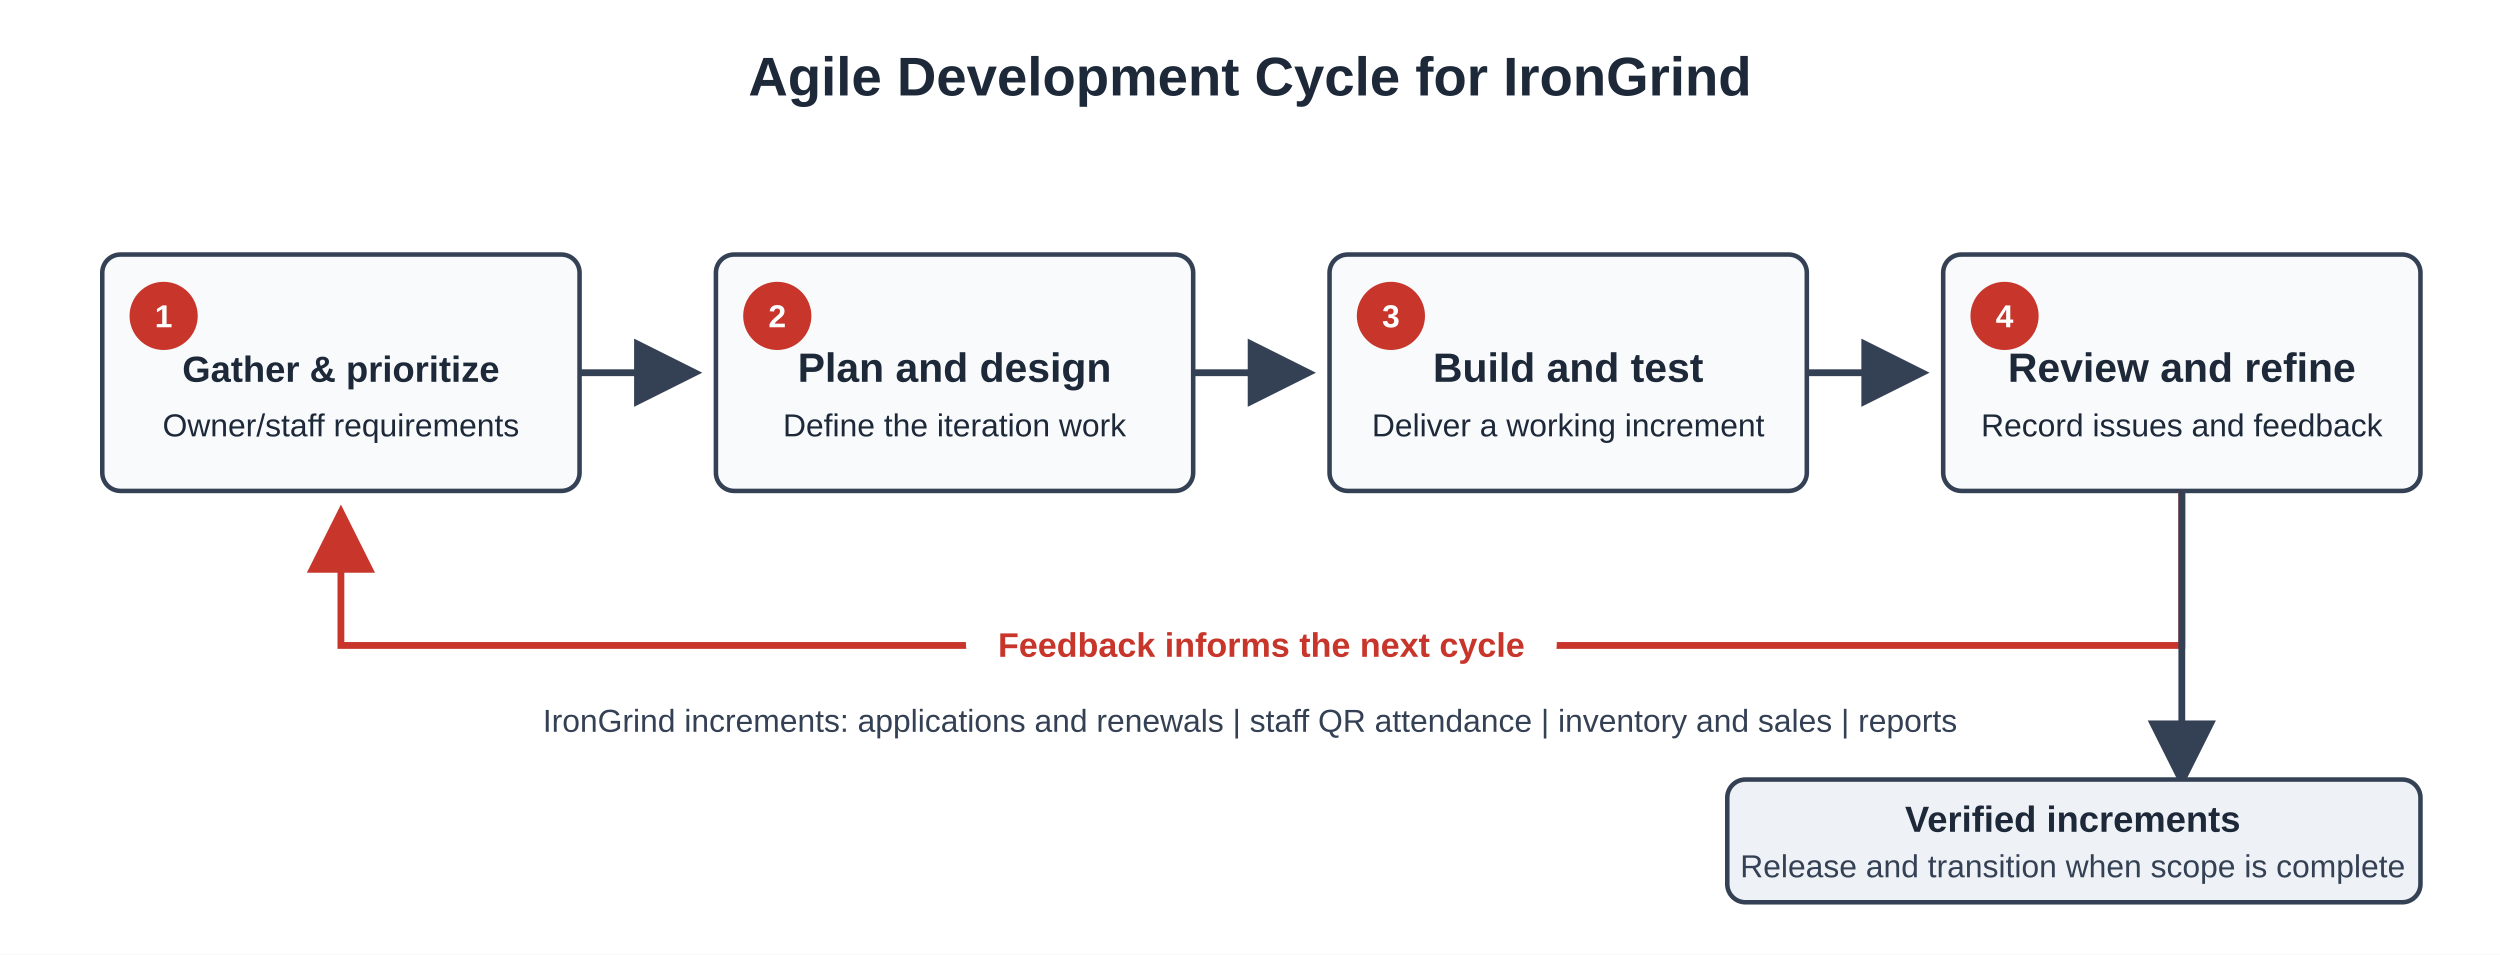
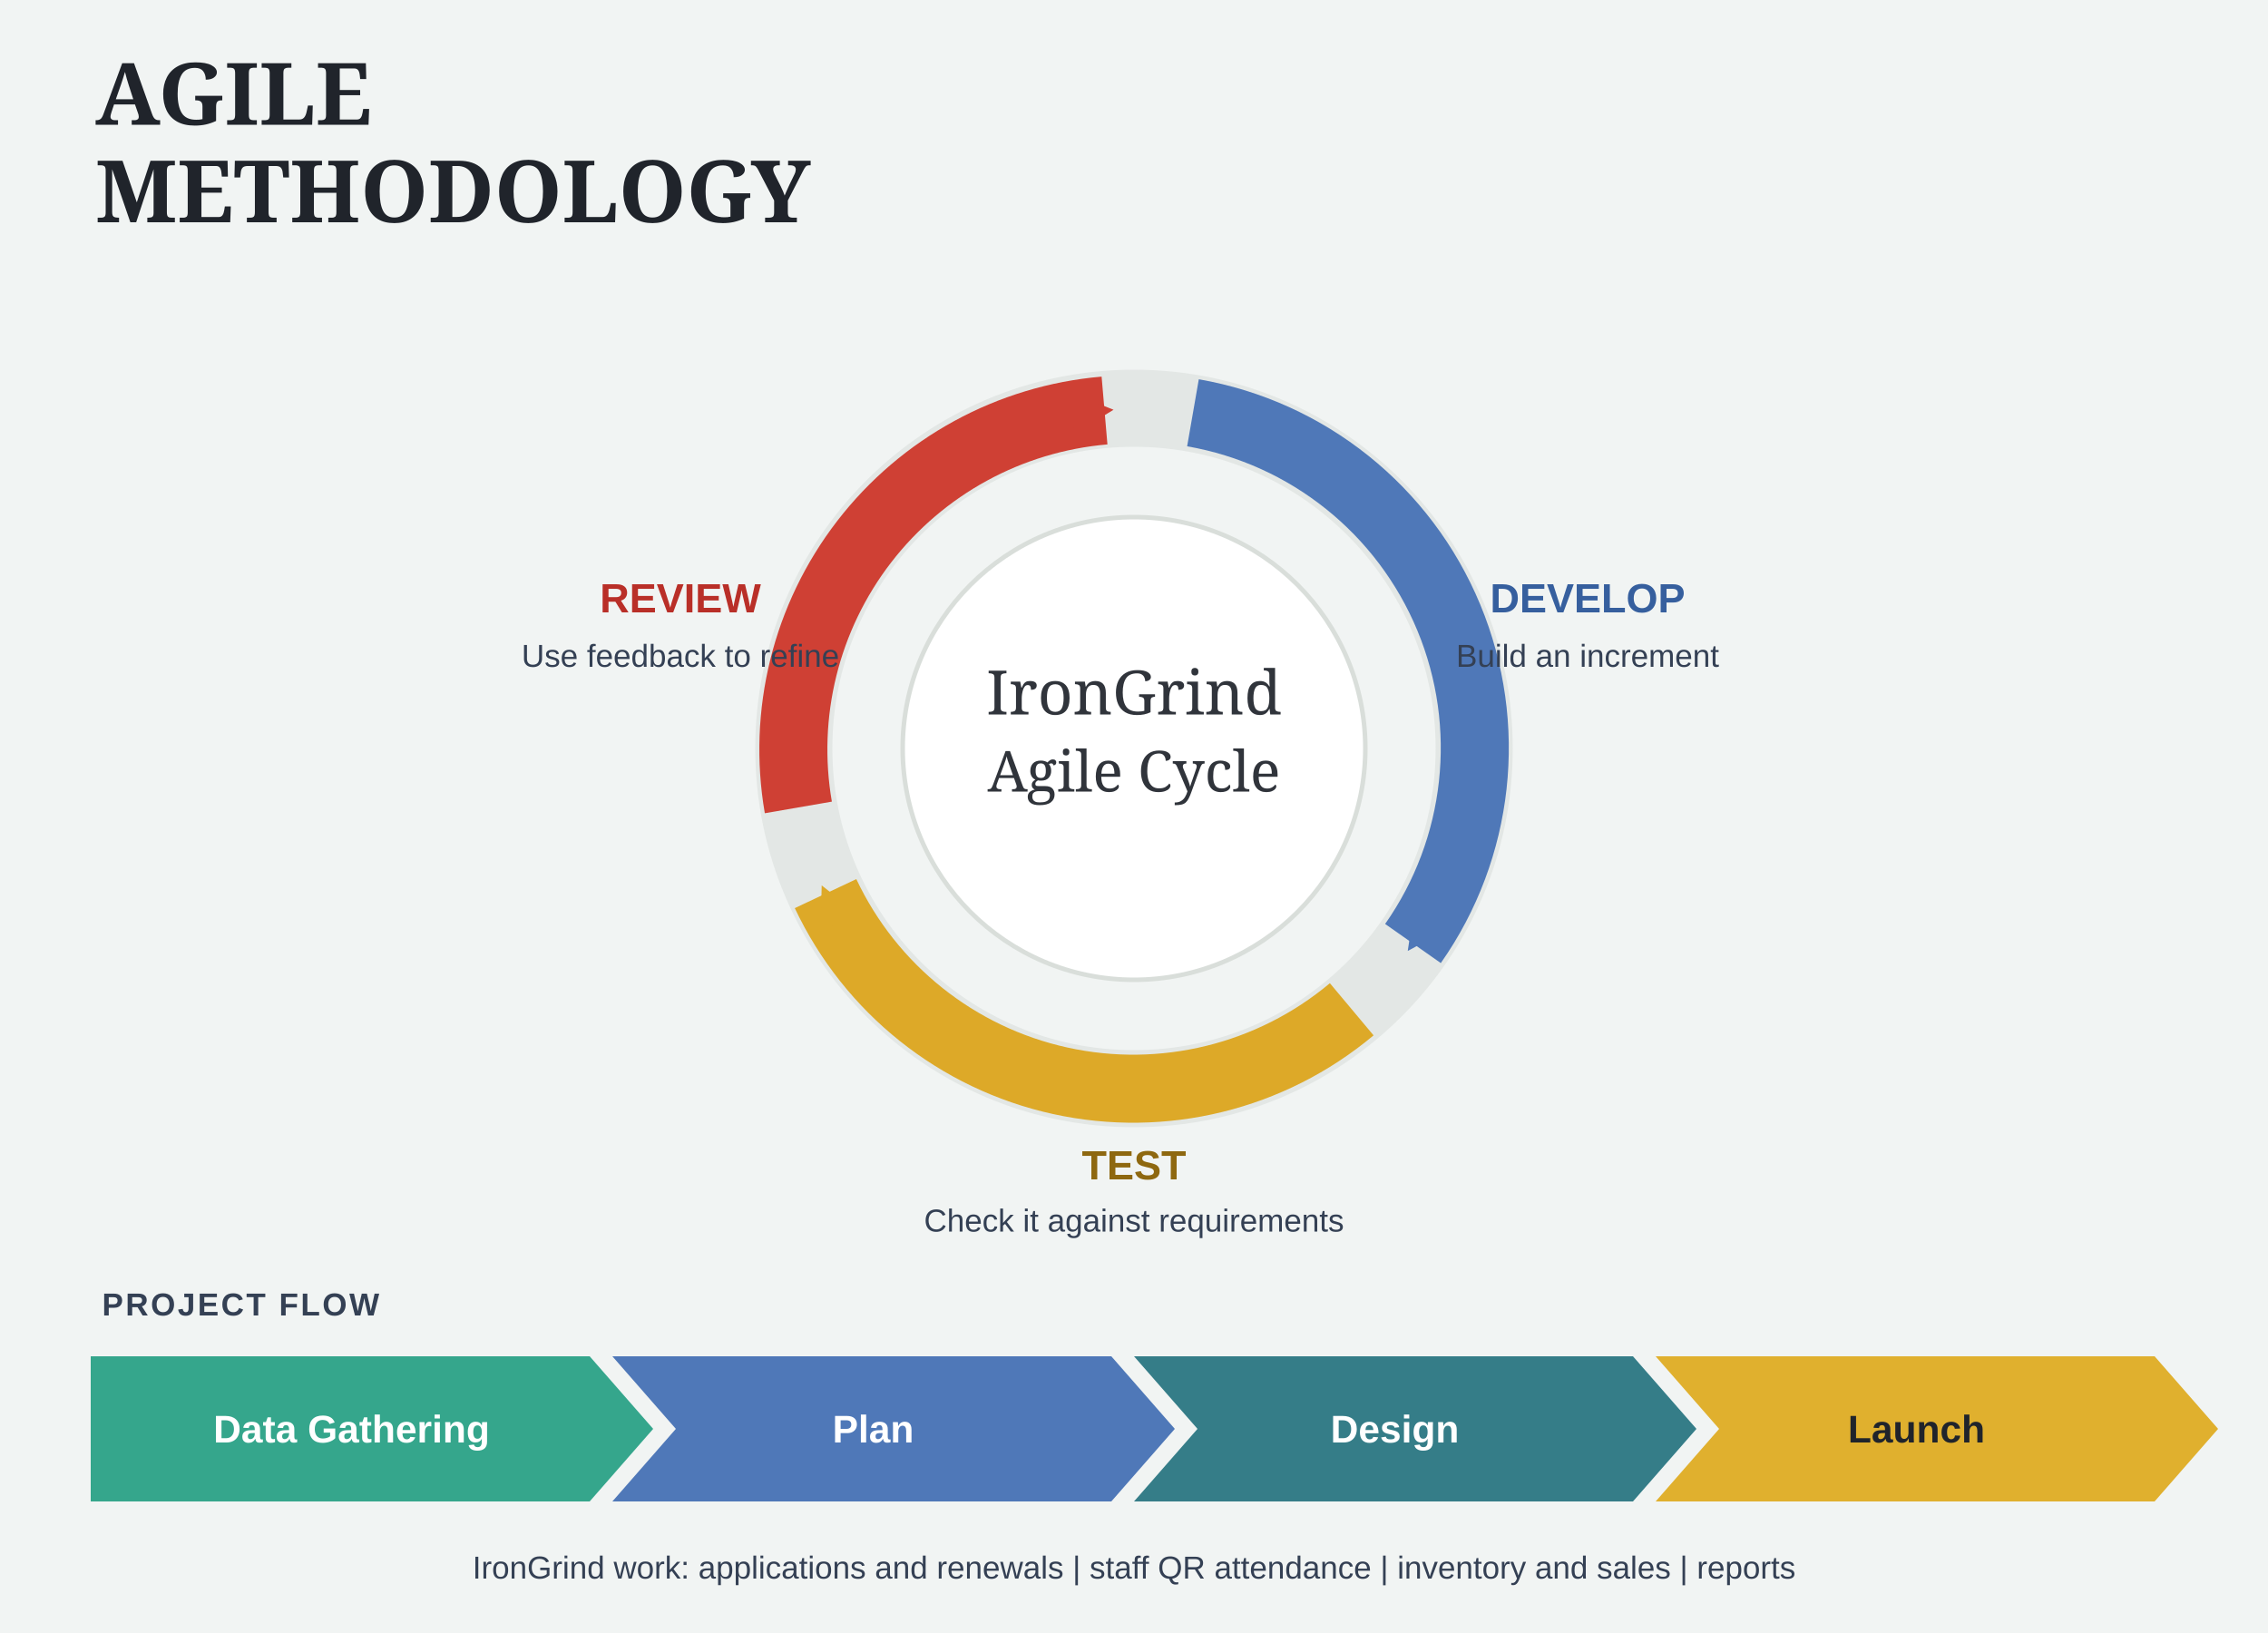
- <svg xmlns="http://www.w3.org/2000/svg" width="880" height="336" viewBox="0 0 1100 420" role="img" aria-labelledby="title description">
+ <svg xmlns="http://www.w3.org/2000/svg" width="900" height="648" viewBox="0 0 1000 720" role="img" aria-labelledby="title description">
  <defs>
-     <marker id="arrow" markerWidth="10" markerHeight="10" refX="8" refY="5" orient="auto" markerUnits="strokeWidth">
-       <path d="M0,0 L10,5 L0,10 z" fill="#344054" />
+     <marker id="arrow-develop" markerWidth="18" markerHeight="18" refX="14" refY="9" orient="auto" markerUnits="userSpaceOnUse">
+       <path d="M0,0 L18,9 L0,18 z" fill="#4f78b8" />
    </marker>
-     <marker id="arrow-red" markerWidth="10" markerHeight="10" refX="8" refY="5" orient="auto" markerUnits="strokeWidth">
-       <path d="M0,0 L10,5 L0,10 z" fill="#c7352b" />
+     <marker id="arrow-test" markerWidth="18" markerHeight="18" refX="14" refY="9" orient="auto" markerUnits="userSpaceOnUse">
+       <path d="M0,0 L18,9 L0,18 z" fill="#dda928" />
+     </marker>
+     <marker id="arrow-review" markerWidth="18" markerHeight="18" refX="14" refY="9" orient="auto" markerUnits="userSpaceOnUse">
+       <path d="M0,0 L18,9 L0,18 z" fill="#cf4034" />
    </marker>
  </defs>
-   <rect width="1100" height="420" fill="#ffffff" />
-   <text x="550" y="42" text-anchor="middle" font-family="Arial, sans-serif" font-size="24" font-weight="700" fill="#1d2939">Agile Development Cycle for IronGrind</text>
-   <g fill="#f8fafc" stroke="#344054" stroke-width="2">
-     <rect x="45" y="112" width="210" height="104" rx="8" />
-     <rect x="315" y="112" width="210" height="104" rx="8" />
-     <rect x="585" y="112" width="210" height="104" rx="8" />
-     <rect x="855" y="112" width="210" height="104" rx="8" />
+   <rect width="1000" height="720" fill="#f1f4f3" />
+   <text x="42" y="55" font-family="Georgia, serif" font-size="38" font-weight="700" fill="#20242b">AGILE</text>
+   <text x="42" y="98" font-family="Georgia, serif" font-size="38" font-weight="700" fill="#20242b">METHODOLOGY</text>
+   <circle cx="500" cy="330" r="150" fill="none" stroke="#e3e7e5" stroke-width="34" />
+   <path d="M526,182 A150,150 0 0 1 623,416" fill="none" stroke="#4f78b8" stroke-width="30" marker-end="url(#arrow-develop)" />
+   <path d="M596,445 A150,150 0 0 1 364,394" fill="none" stroke="#dda928" stroke-width="30" marker-end="url(#arrow-test)" />
+   <path d="M352,356 A150,150 0 0 1 487,181" fill="none" stroke="#cf4034" stroke-width="30" marker-end="url(#arrow-review)" />
+   <circle cx="500" cy="330" r="102" fill="#ffffff" stroke="#d9deda" stroke-width="2" />
+   <text x="500" y="315" text-anchor="middle" font-family="Georgia, serif" font-size="27" fill="#30343b">IronGrind</text>
+   <text x="500" y="349" text-anchor="middle" font-family="Georgia, serif" font-size="25" fill="#30343b">Agile Cycle</text>
+   <text x="700" y="270" text-anchor="middle" font-family="Arial, sans-serif" font-size="18" font-weight="700" fill="#365f9e">DEVELOP</text>
+   <text x="700" y="294" text-anchor="middle" font-family="Arial, sans-serif" font-size="14" fill="#344054">Build an increment</text>
+   <text x="500" y="520" text-anchor="middle" font-family="Arial, sans-serif" font-size="18" font-weight="700" fill="#8e6810">TEST</text>
+   <text x="500" y="543" text-anchor="middle" font-family="Arial, sans-serif" font-size="14" fill="#344054">Check it against requirements</text>
+   <text x="300" y="270" text-anchor="middle" font-family="Arial, sans-serif" font-size="18" font-weight="700" fill="#b92f28">REVIEW</text>
+   <text x="300" y="294" text-anchor="middle" font-family="Arial, sans-serif" font-size="14" fill="#344054">Use feedback to refine</text>
+   <text x="45" y="580" font-family="Arial, sans-serif" font-size="14" font-weight="700" letter-spacing="1" fill="#344054">PROJECT FLOW</text>
+   <path d="M40,598 H260 L288,630 L260,662 H40 Z" fill="#35a68c" />
+   <path d="M270,598 H490 L518,630 L490,662 H270 L298,630 Z" fill="#4f78b8" />
+   <path d="M500,598 H720 L748,630 L720,662 H500 L528,630 Z" fill="#357d88" />
+   <path d="M730,598 H950 L978,630 L950,662 H730 L758,630 Z" fill="#e0b02e" />
+   <g text-anchor="middle" font-family="Arial, sans-serif" font-size="17" font-weight="700">
+     <text x="155" y="636" fill="#ffffff">Data Gathering</text>
+     <text x="385" y="636" fill="#ffffff">Plan</text>
+     <text x="615" y="636" fill="#ffffff">Design</text>
+     <text x="845" y="636" fill="#20242b">Launch</text>
  </g>
-   <g fill="#c7352b">
-     <circle cx="72" cy="139" r="15" />
-     <circle cx="342" cy="139" r="15" />
-     <circle cx="612" cy="139" r="15" />
-     <circle cx="882" cy="139" r="15" />
-   </g>
-   <g font-family="Arial, sans-serif" text-anchor="middle" fill="#1d2939">
-     <text x="72" y="144" font-size="14" font-weight="700" fill="#ffffff">1</text>
-     <text x="342" y="144" font-size="14" font-weight="700" fill="#ffffff">2</text>
-     <text x="612" y="144" font-size="14" font-weight="700" fill="#ffffff">3</text>
-     <text x="882" y="144" font-size="14" font-weight="700" fill="#ffffff">4</text>
-     <text x="150" y="168" font-size="16" font-weight="700">Gather &amp; prioritize</text>
-     <text x="150" y="192" font-size="14">Owner/staff requirements</text>
-     <text x="420" y="168" font-size="18" font-weight="700">Plan and design</text>
-     <text x="420" y="192" font-size="14">Define the iteration work</text>
-     <text x="690" y="168" font-size="18" font-weight="700">Build and test</text>
-     <text x="690" y="192" font-size="14">Deliver a working increment</text>
-     <text x="960" y="168" font-size="18" font-weight="700">Review and refine</text>
-     <text x="960" y="192" font-size="14">Record issues and feedback</text>
-   </g>
-   <g fill="none" stroke="#344054" stroke-width="3" marker-end="url(#arrow)">
-     <path d="M255 164 H303" />
-     <path d="M525 164 H573" />
-     <path d="M795 164 H843" />
-   </g>
-   <path d="M960 216 V284 H150 V228" fill="none" stroke="#c7352b" stroke-width="3" marker-end="url(#arrow-red)" />
-   <rect x="425" y="264" width="260" height="38" rx="19" fill="#ffffff" />
-   <text x="555" y="289" text-anchor="middle" font-family="Arial, sans-serif" font-size="15" font-weight="700" fill="#c7352b">Feedback informs the next cycle</text>
-   <text x="550" y="322" text-anchor="middle" font-family="Arial, sans-serif" font-size="14" fill="#344054">IronGrind increments: applications and renewals | staff QR attendance | inventory and sales | reports</text>
-   <path d="M960 216 V341" fill="none" stroke="#344054" stroke-width="3" marker-end="url(#arrow)" />
-   <rect x="760" y="343" width="305" height="54" rx="8" fill="#eef2f6" stroke="#344054" stroke-width="2" />
-   <text x="912" y="366" text-anchor="middle" font-family="Arial, sans-serif" font-size="16" font-weight="700" fill="#1d2939">Verified increments</text>
-   <text x="912" y="386" text-anchor="middle" font-family="Arial, sans-serif" font-size="14" fill="#344054">Release and transition when scope is complete</text>
+   <text x="500" y="696" text-anchor="middle" font-family="Arial, sans-serif" font-size="14" fill="#344054">IronGrind work: applications and renewals | staff QR attendance | inventory and sales | reports</text>
</svg>
